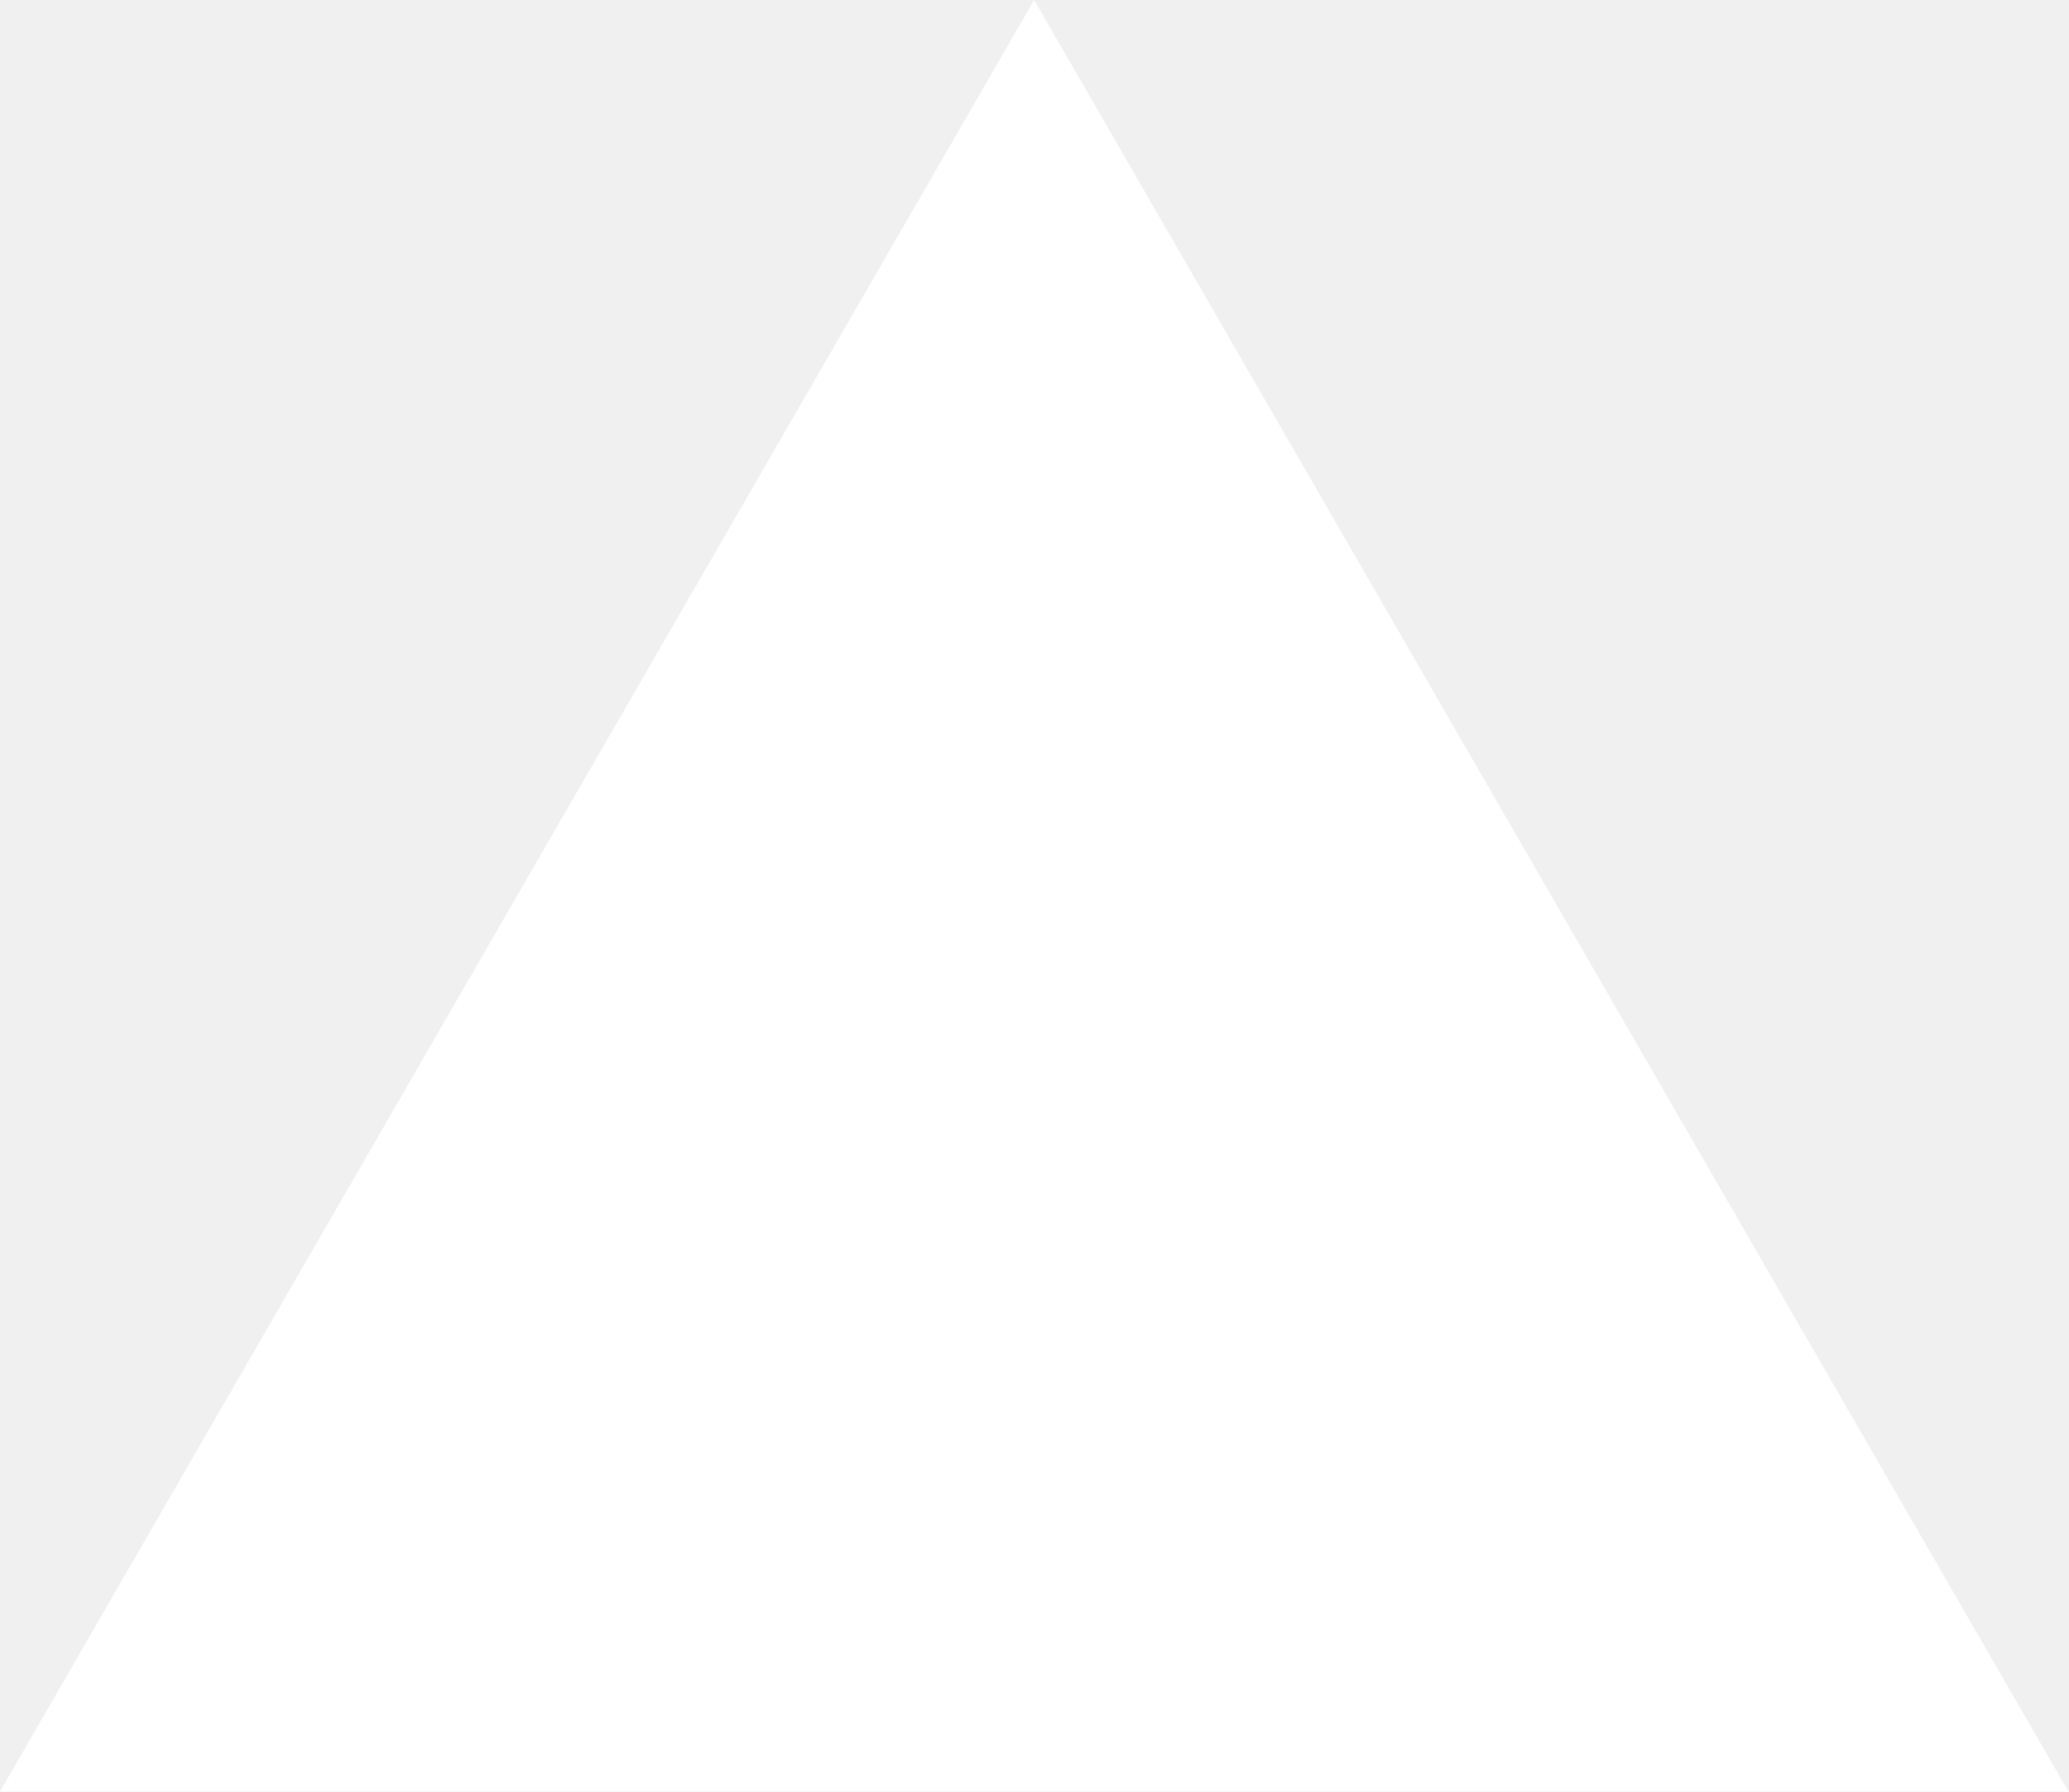
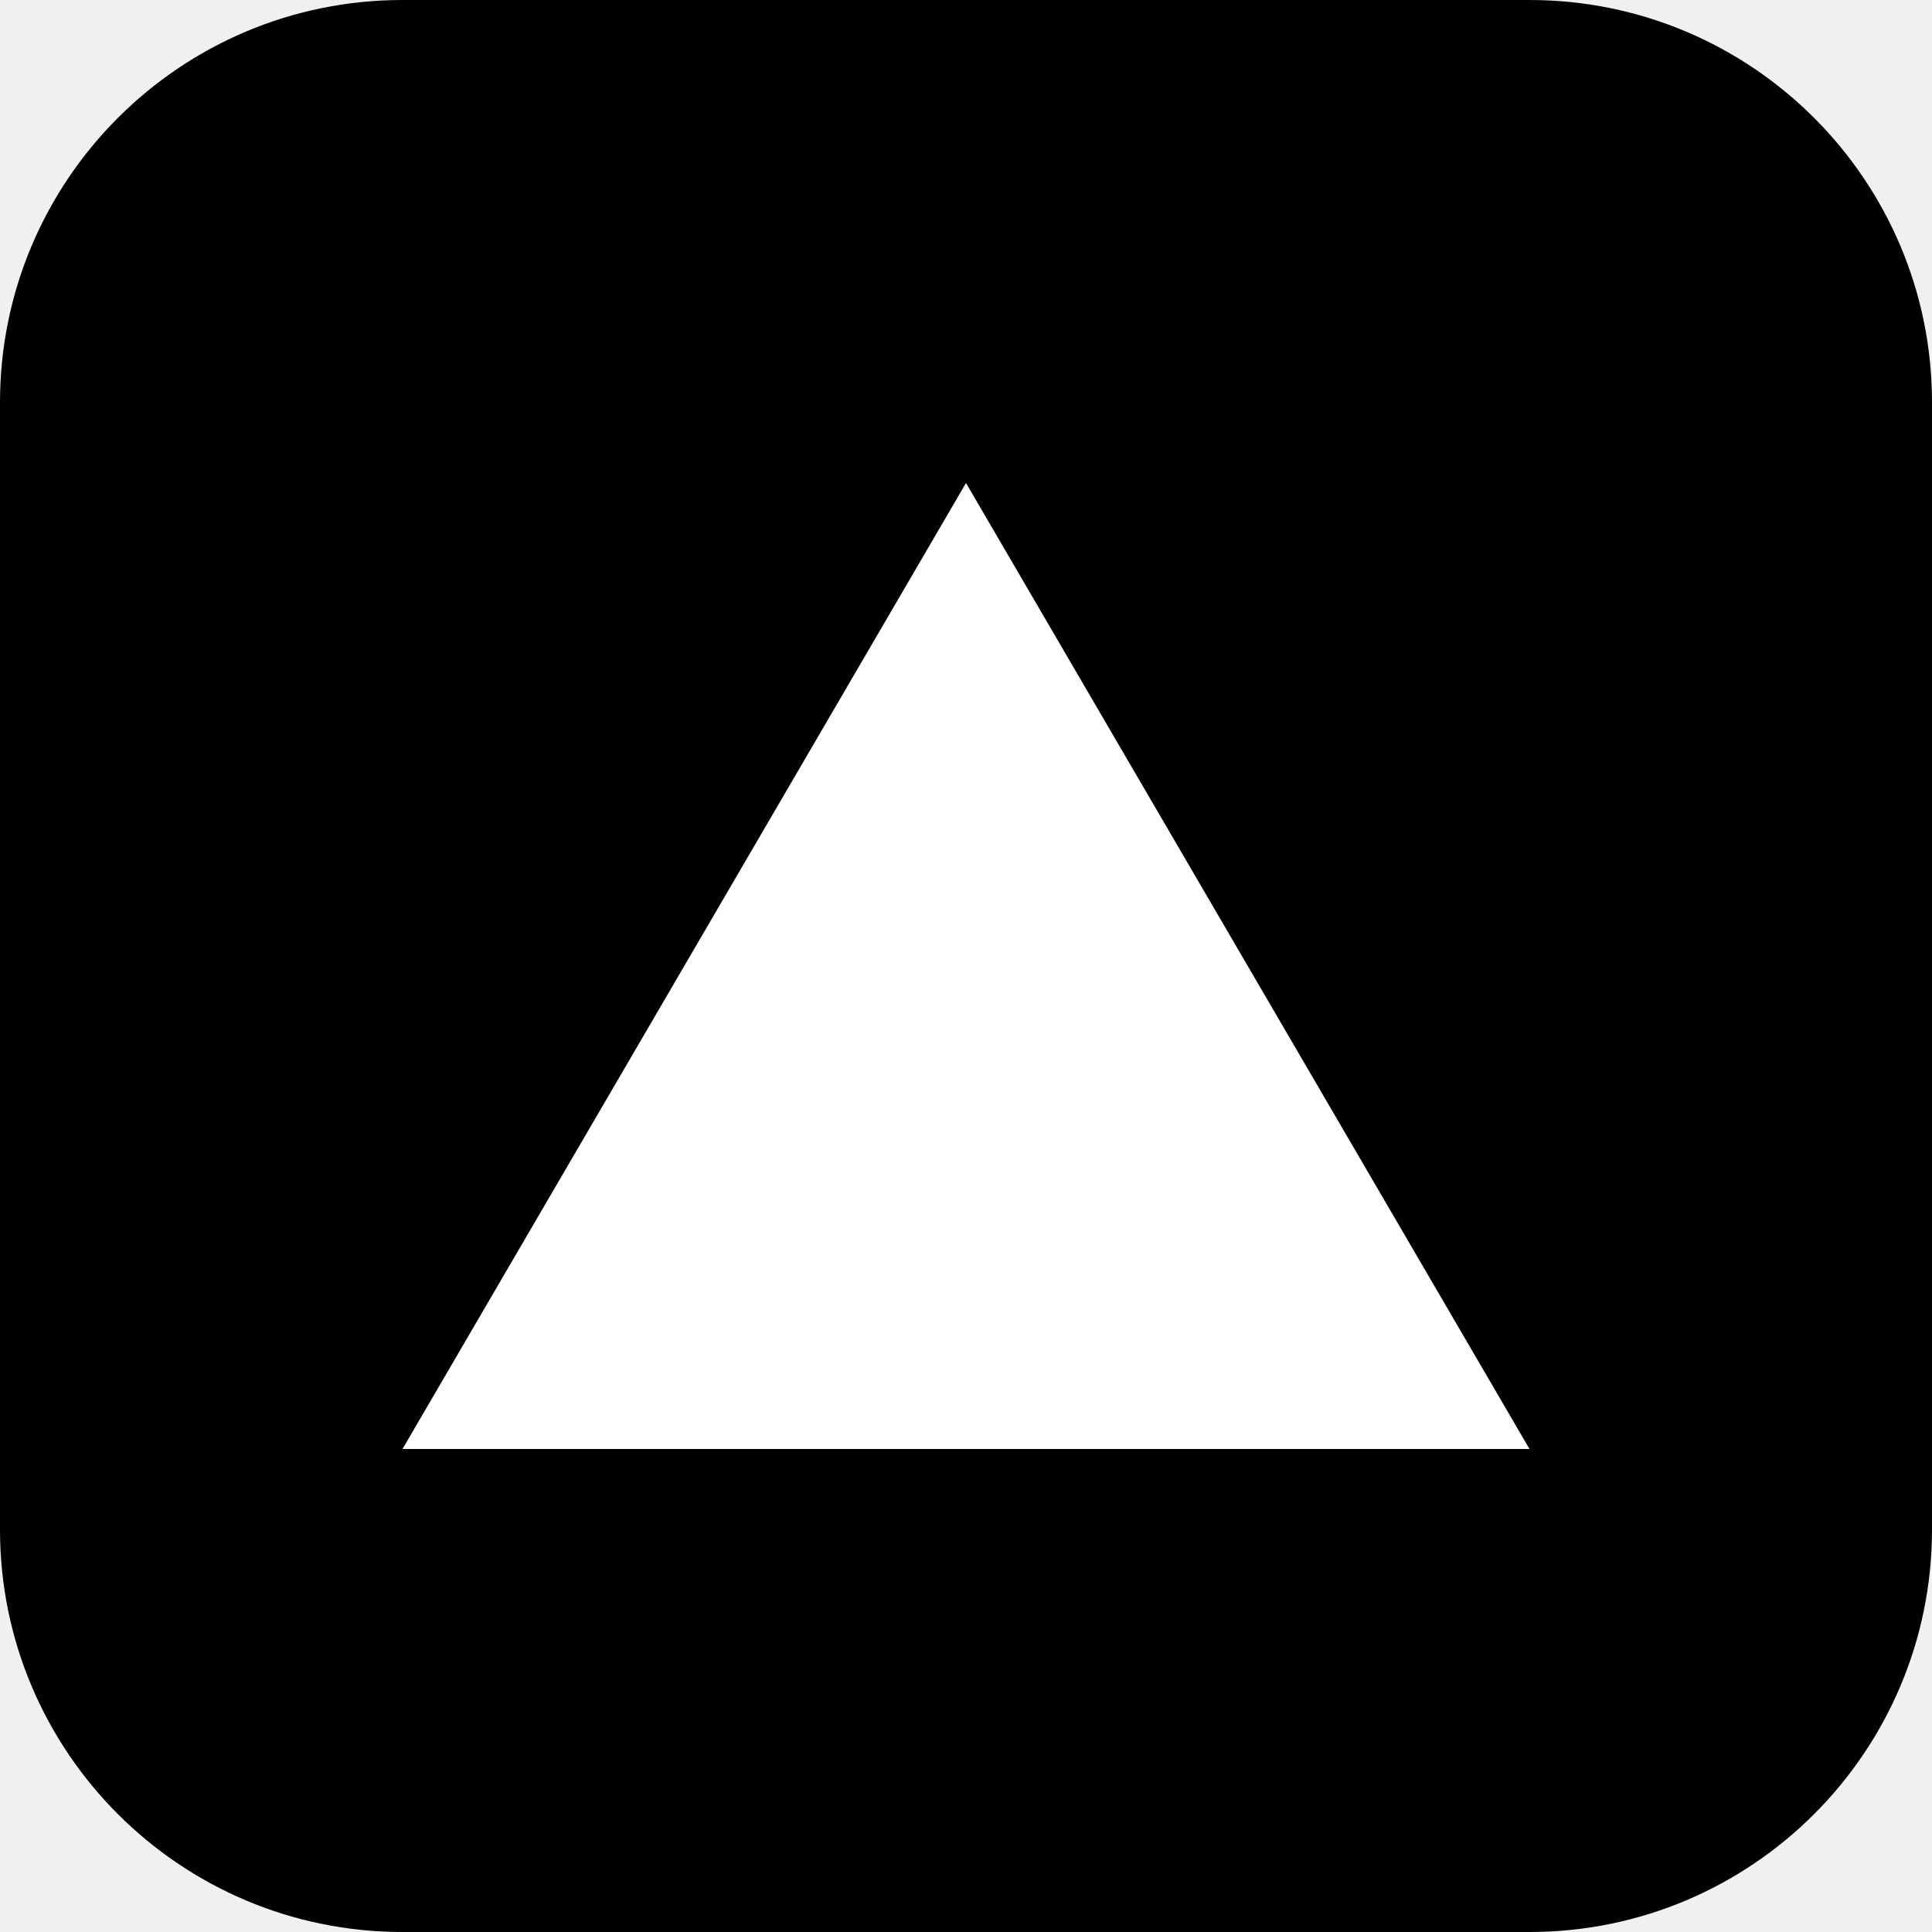
- <svg xmlns="http://www.w3.org/2000/svg" fill="none" viewBox="0 0 1155 1000">
-   <path d="m577.3 0 577.4 1000H0z" fill="#fff" />
+ <svg xmlns="http://www.w3.org/2000/svg" fill="none" viewBox="0 0 48 48">
+   <rect width="48" height="48" rx="10" fill="#000" />
+   <path d="M24 12 38 36H10L24 12Z" fill="#fff" />
</svg>
